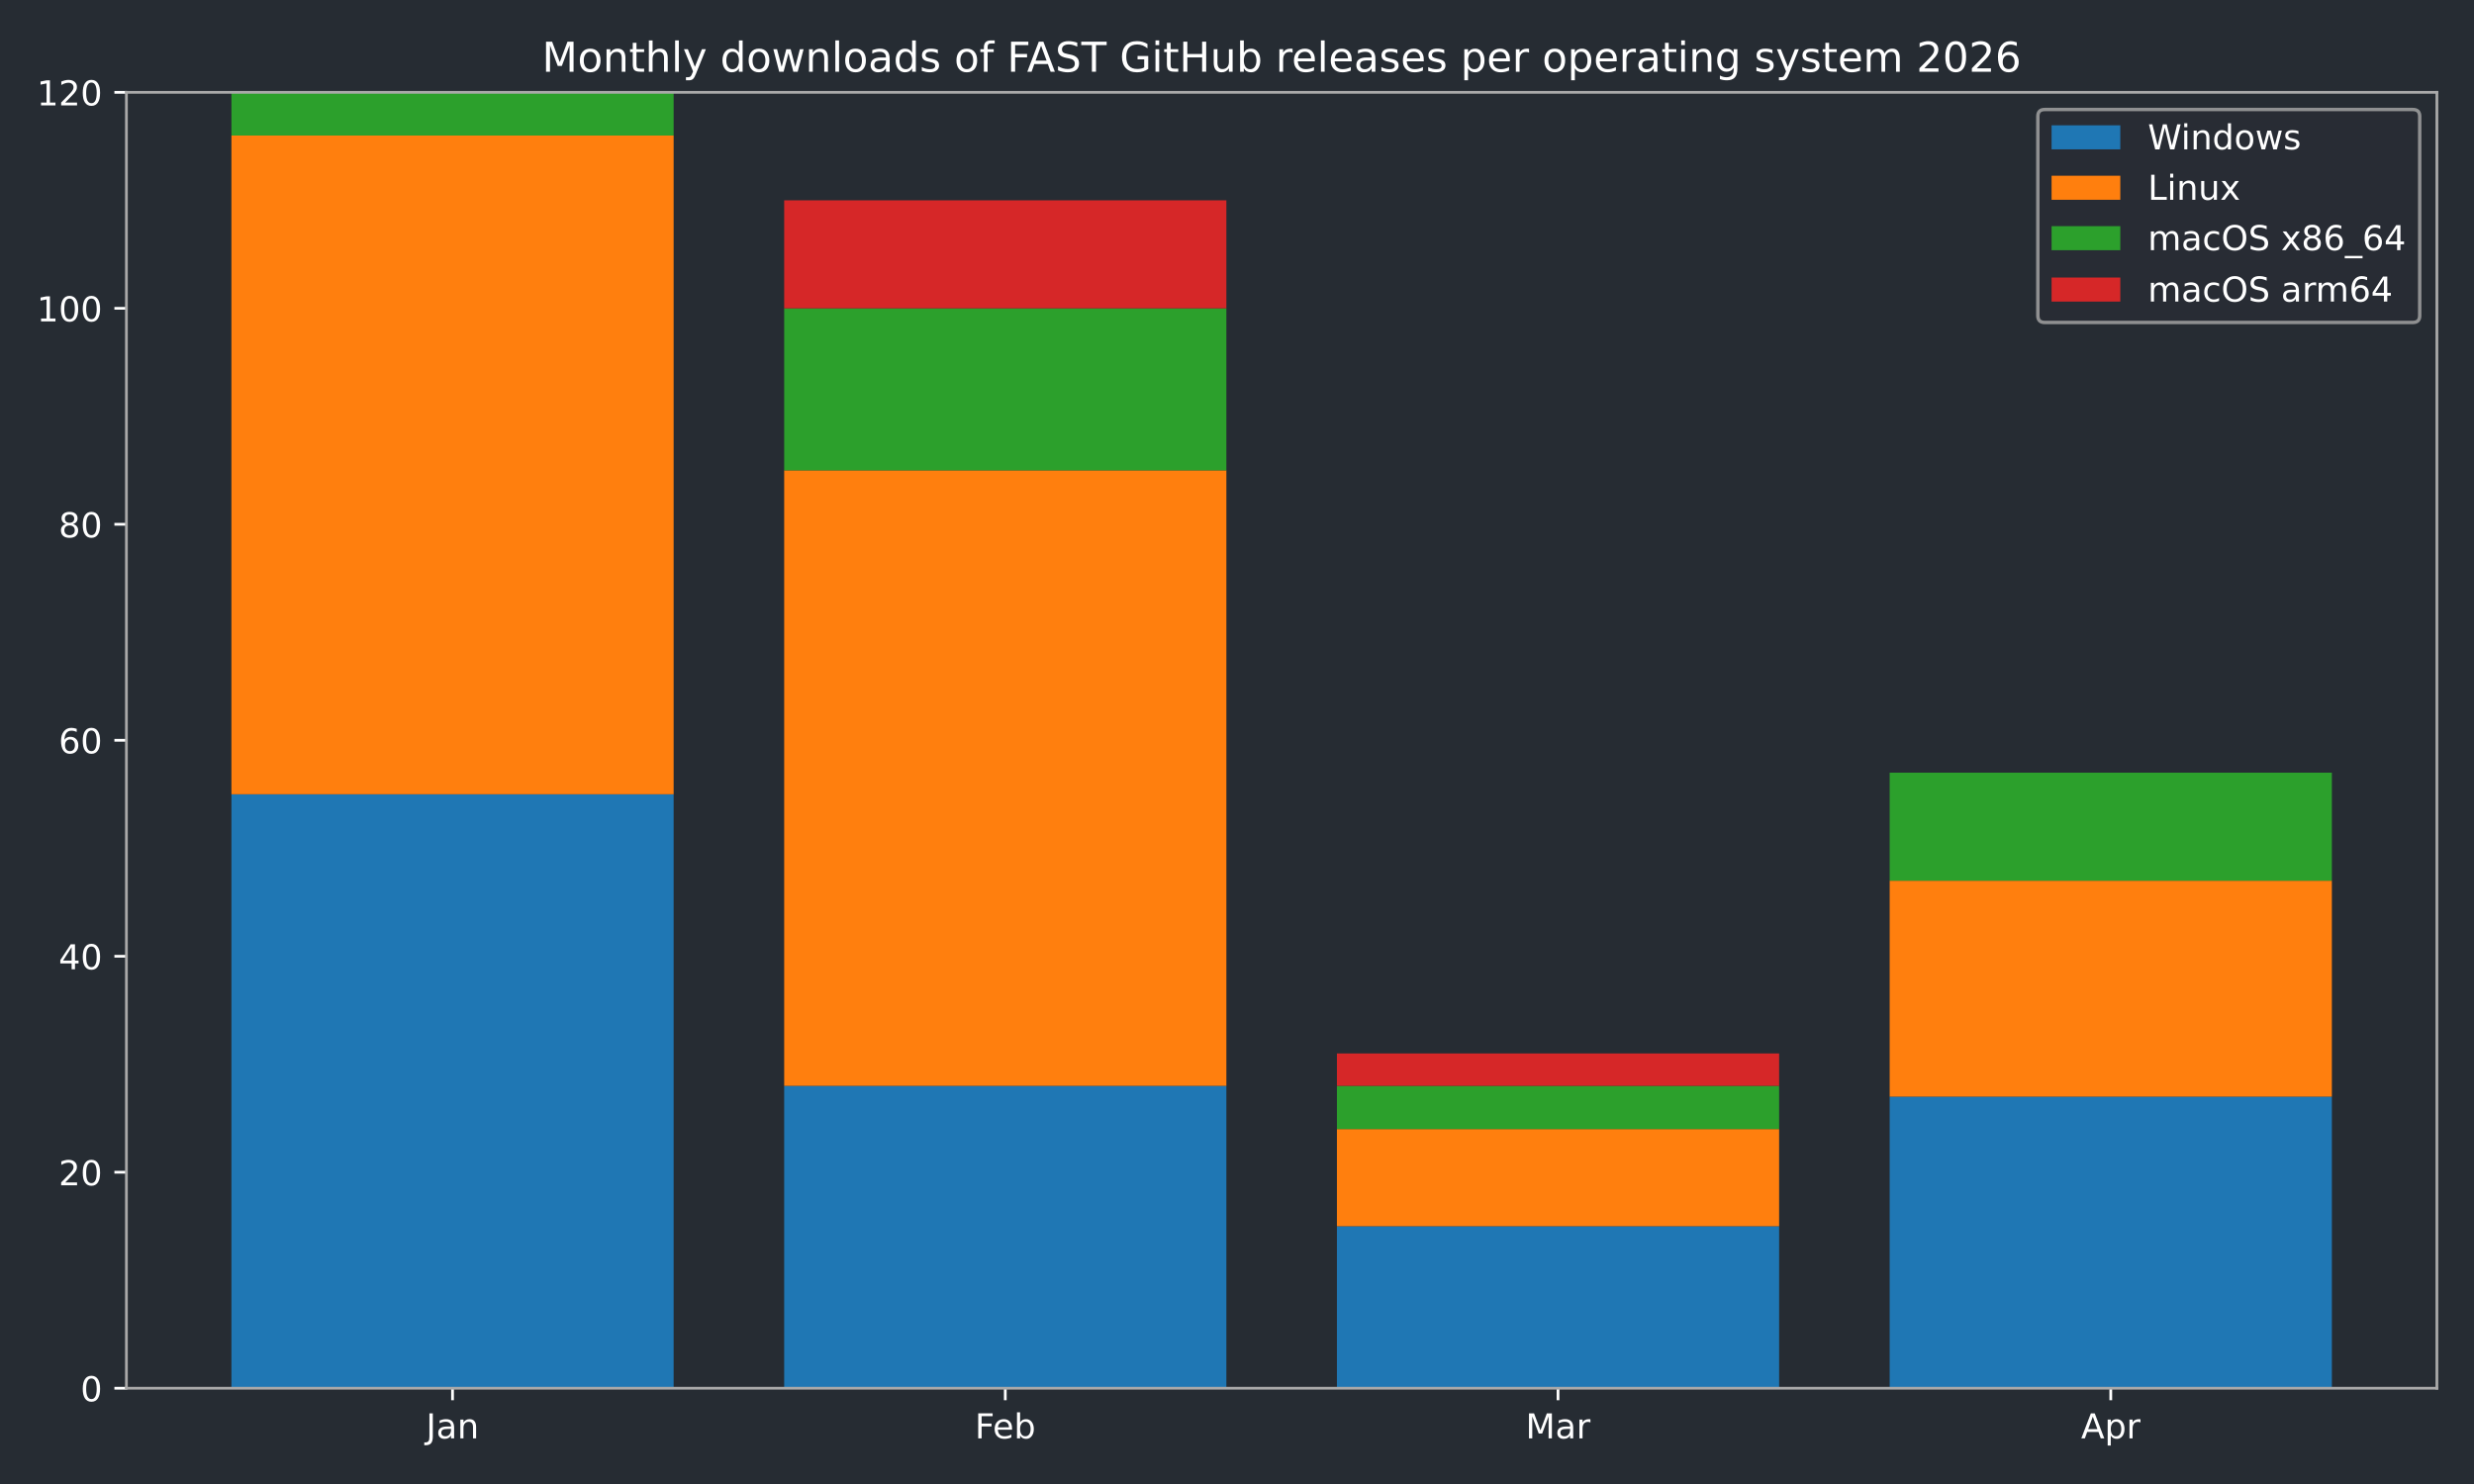
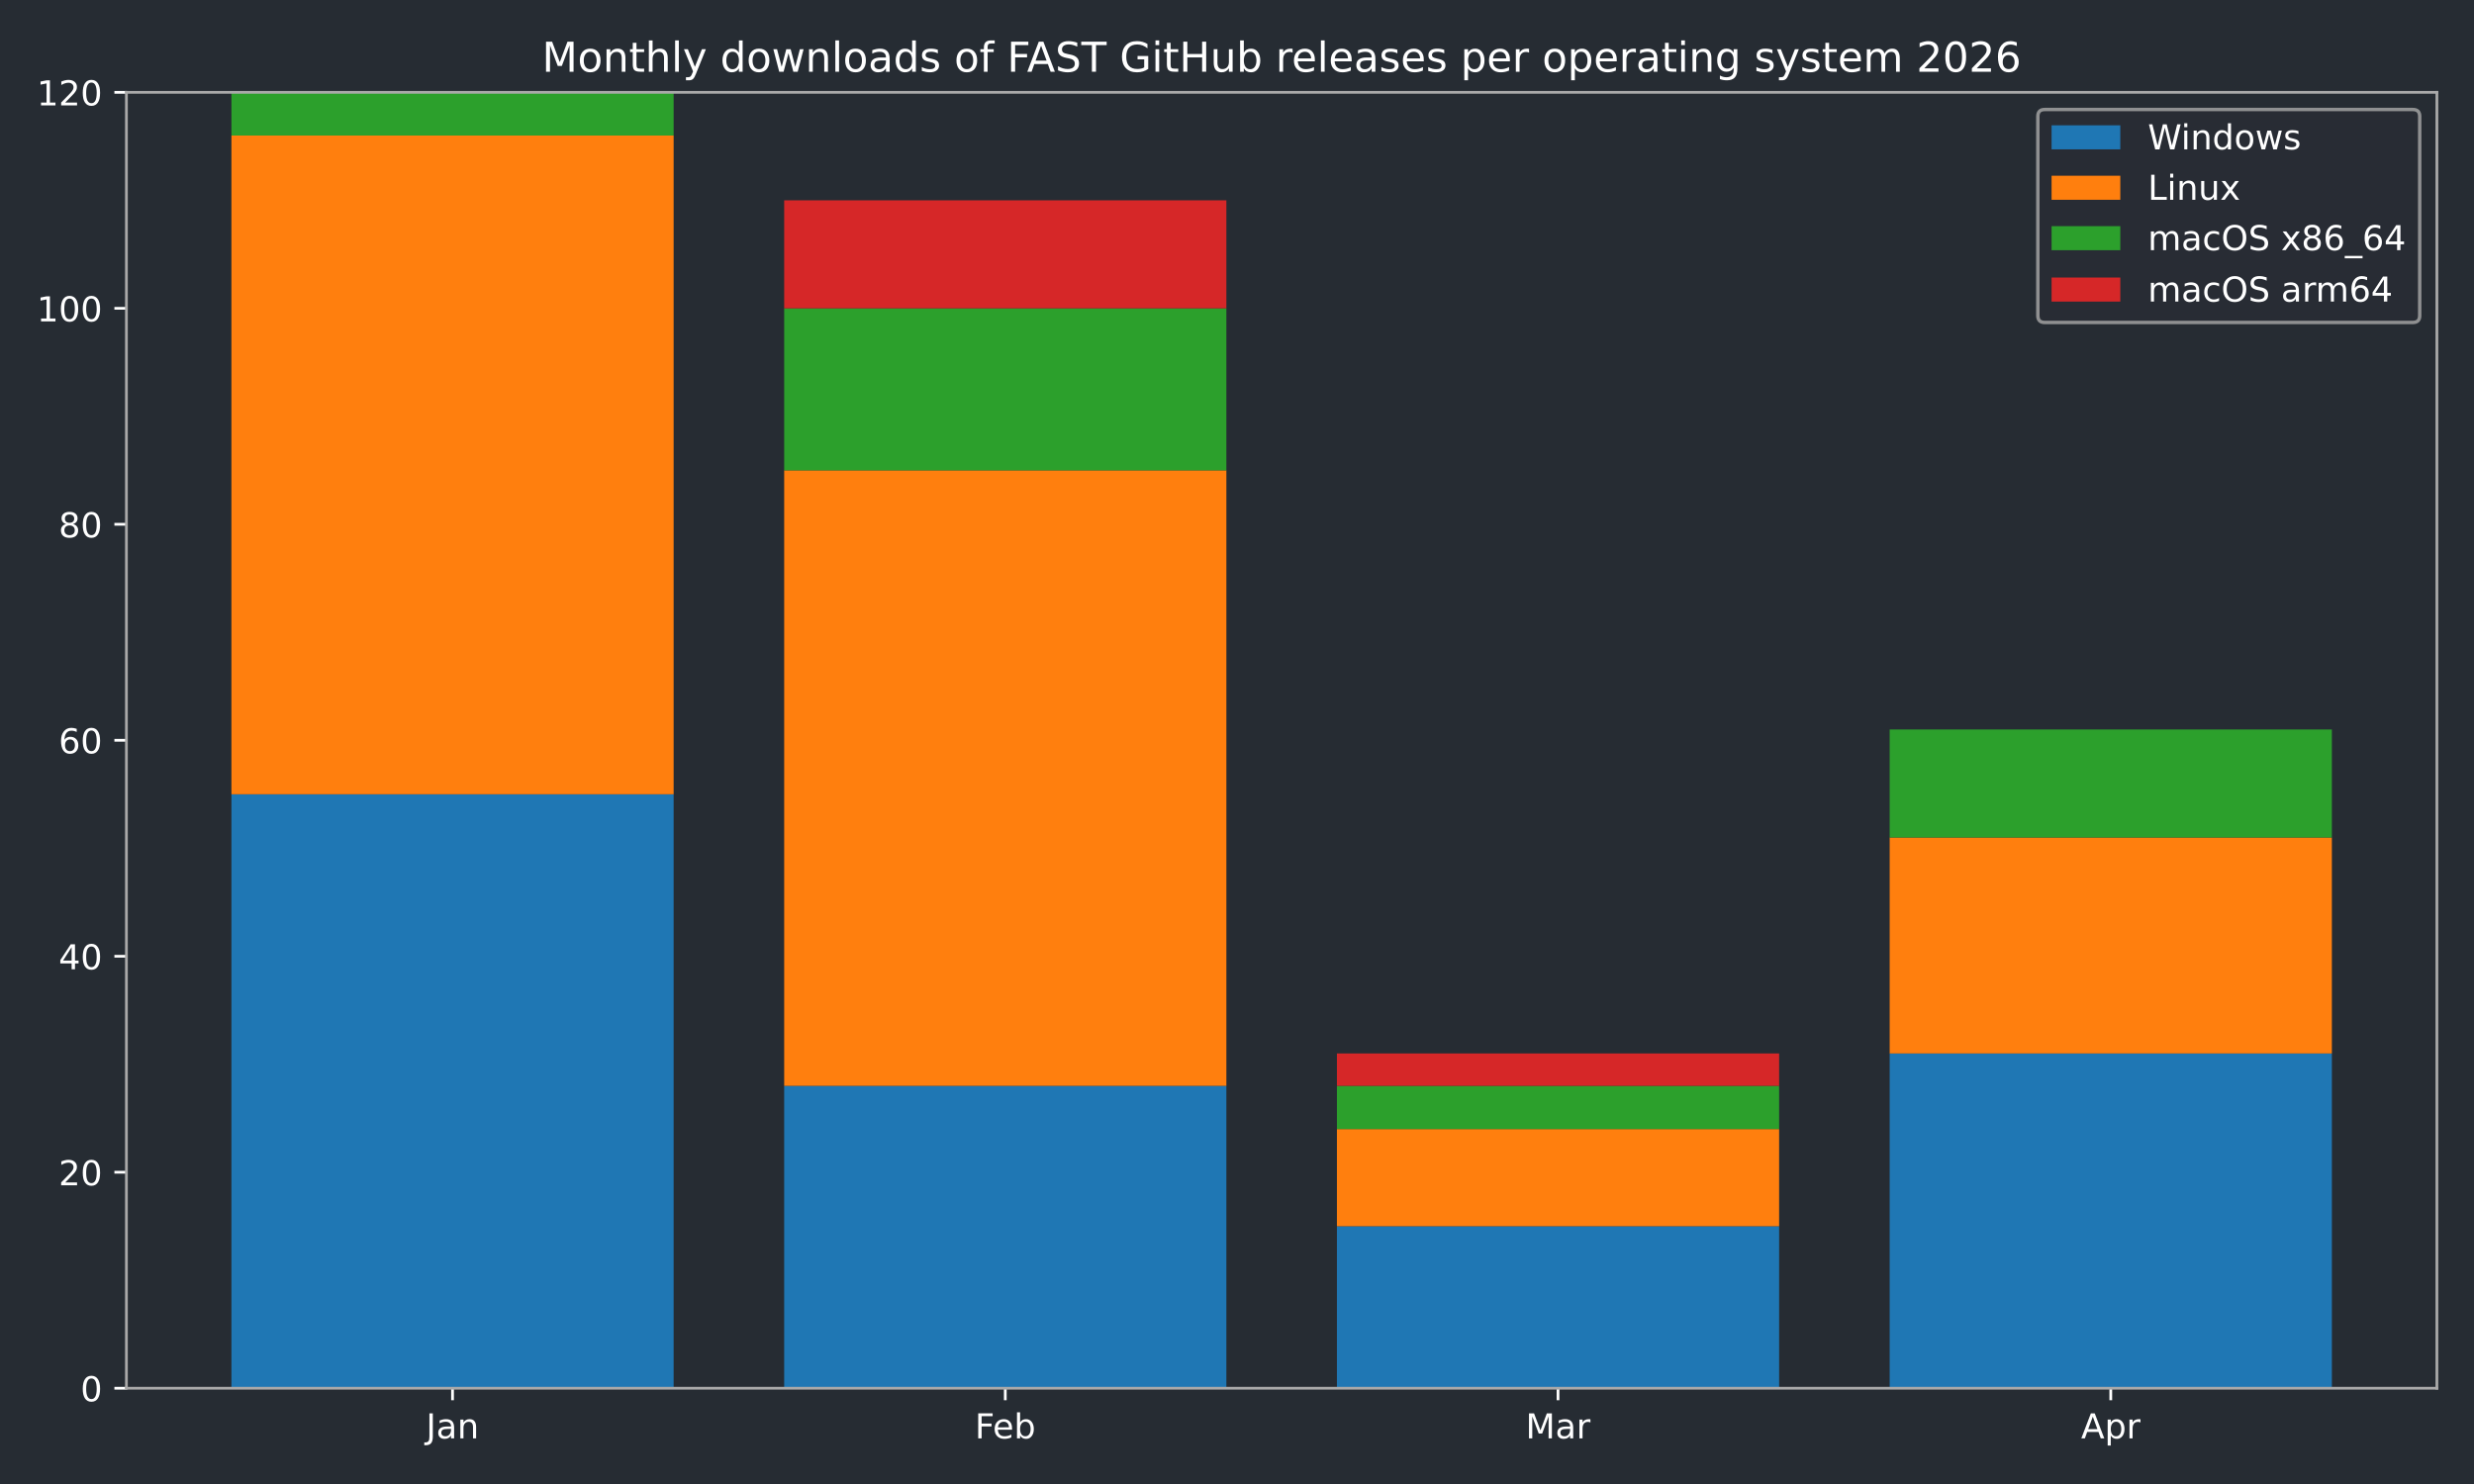
<svg xmlns="http://www.w3.org/2000/svg" xmlns:xlink="http://www.w3.org/1999/xlink" width="720pt" height="432pt" viewBox="0 0 720 432" version="1.1">
  <defs>
    <style type="text/css">*{stroke-linejoin: round; stroke-linecap: butt}</style>
  </defs>
  <g id="figure_1">
    <g id="patch_1">
      <path d="M 0 432  L 720 432  L 720 0  L 0 0  z " style="fill: #262c33" />
    </g>
    <g id="axes_1">
      <g id="patch_2">
        <path d="M 36.79 404.12  L 709.2 404.12  L 709.2 26.88  L 36.79 26.88  z " style="fill: #262c33" />
      </g>
      <g id="patch_3">
-         <path d="M 67.354 404.12  L 196.045 404.12  L 196.045 231.218  L 67.354 231.218  z " clip-path="url(#p29e721e7cc)" style="fill: #1f77b4" />
+         <path d="M 67.354 404.12  L 196.045 404.12  L 196.045 231.218  L 67.354 231.218  z " clip-path="url(#p2578545ae9)" style="fill: #1f77b4" />
      </g>
      <g id="patch_4">
-         <path d="M 228.218 404.12  L 356.909 404.12  L 356.909 316.097  L 228.218 316.097  z " clip-path="url(#p29e721e7cc)" style="fill: #1f77b4" />
+         <path d="M 228.218 404.12  L 356.909 404.12  L 356.909 316.097  L 228.218 316.097  z " clip-path="url(#p2578545ae9)" style="fill: #1f77b4" />
      </g>
      <g id="patch_5">
-         <path d="M 389.081 404.12  L 517.772 404.12  L 517.772 356.965  L 389.081 356.965  z " clip-path="url(#p29e721e7cc)" style="fill: #1f77b4" />
+         <path d="M 389.081 404.12  L 517.772 404.12  L 517.772 356.965  L 389.081 356.965  z " clip-path="url(#p2578545ae9)" style="fill: #1f77b4" />
      </g>
      <g id="patch_6">
-         <path d="M 549.945 404.12  L 678.636 404.12  L 678.636 319.241  L 549.945 319.241  z " clip-path="url(#p29e721e7cc)" style="fill: #1f77b4" />
+         <path d="M 549.945 404.12  L 678.636 404.12  L 678.636 306.666  L 549.945 306.666  z " clip-path="url(#p2578545ae9)" style="fill: #1f77b4" />
      </g>
      <g id="patch_7">
-         <path d="M 67.354 231.218  L 196.045 231.218  L 196.045 39.455  L 67.354 39.455  z " clip-path="url(#p29e721e7cc)" style="fill: #ff7f0e" />
+         <path d="M 67.354 231.218  L 196.045 231.218  L 196.045 39.455  L 67.354 39.455  z " clip-path="url(#p2578545ae9)" style="fill: #ff7f0e" />
      </g>
      <g id="patch_8">
-         <path d="M 228.218 316.097  L 356.909 316.097  L 356.909 136.908  L 228.218 136.908  z " clip-path="url(#p29e721e7cc)" style="fill: #ff7f0e" />
+         <path d="M 228.218 316.097  L 356.909 316.097  L 356.909 136.908  L 228.218 136.908  z " clip-path="url(#p2578545ae9)" style="fill: #ff7f0e" />
      </g>
      <g id="patch_9">
-         <path d="M 389.081 356.965  L 517.772 356.965  L 517.772 328.672  L 389.081 328.672  z " clip-path="url(#p29e721e7cc)" style="fill: #ff7f0e" />
+         <path d="M 389.081 356.965  L 517.772 356.965  L 517.772 328.672  L 389.081 328.672  z " clip-path="url(#p2578545ae9)" style="fill: #ff7f0e" />
      </g>
      <g id="patch_10">
-         <path d="M 549.945 319.241  L 678.636 319.241  L 678.636 256.368  L 549.945 256.368  z " clip-path="url(#p29e721e7cc)" style="fill: #ff7f0e" />
+         <path d="M 549.945 306.666  L 678.636 306.666  L 678.636 243.793  L 549.945 243.793  z " clip-path="url(#p2578545ae9)" style="fill: #ff7f0e" />
      </g>
      <g id="patch_11">
-         <path d="M 67.354 39.455  L 196.045 39.455  L 196.045 26.88  L 67.354 26.88  z " clip-path="url(#p29e721e7cc)" style="fill: #2ca02c" />
+         <path d="M 67.354 39.455  L 196.045 39.455  L 196.045 26.88  L 67.354 26.88  z " clip-path="url(#p2578545ae9)" style="fill: #2ca02c" />
      </g>
      <g id="patch_12">
-         <path d="M 228.218 136.908  L 356.909 136.908  L 356.909 89.753  L 228.218 89.753  z " clip-path="url(#p29e721e7cc)" style="fill: #2ca02c" />
+         <path d="M 228.218 136.908  L 356.909 136.908  L 356.909 89.753  L 228.218 89.753  z " clip-path="url(#p2578545ae9)" style="fill: #2ca02c" />
      </g>
      <g id="patch_13">
-         <path d="M 389.081 328.672  L 517.772 328.672  L 517.772 316.097  L 389.081 316.097  z " clip-path="url(#p29e721e7cc)" style="fill: #2ca02c" />
+         <path d="M 389.081 328.672  L 517.772 328.672  L 517.772 316.097  L 389.081 316.097  z " clip-path="url(#p2578545ae9)" style="fill: #2ca02c" />
      </g>
      <g id="patch_14">
-         <path d="M 549.945 256.368  L 678.636 256.368  L 678.636 224.931  L 549.945 224.931  z " clip-path="url(#p29e721e7cc)" style="fill: #2ca02c" />
+         <path d="M 549.945 243.793  L 678.636 243.793  L 678.636 212.356  L 549.945 212.356  z " clip-path="url(#p2578545ae9)" style="fill: #2ca02c" />
      </g>
      <g id="patch_15">
-         <path d="M 67.354 26.88  L 196.045 26.88  L 196.045 26.88  L 67.354 26.88  z " clip-path="url(#p29e721e7cc)" style="fill: #d62728" />
+         <path d="M 67.354 26.88  L 196.045 26.88  L 196.045 26.88  L 67.354 26.88  z " clip-path="url(#p2578545ae9)" style="fill: #d62728" />
      </g>
      <g id="patch_16">
-         <path d="M 228.218 89.753  L 356.909 89.753  L 356.909 58.317  L 228.218 58.317  z " clip-path="url(#p29e721e7cc)" style="fill: #d62728" />
+         <path d="M 228.218 89.753  L 356.909 89.753  L 356.909 58.317  L 228.218 58.317  z " clip-path="url(#p2578545ae9)" style="fill: #d62728" />
      </g>
      <g id="patch_17">
-         <path d="M 389.081 316.097  L 517.772 316.097  L 517.772 306.666  L 389.081 306.666  z " clip-path="url(#p29e721e7cc)" style="fill: #d62728" />
+         <path d="M 389.081 316.097  L 517.772 316.097  L 517.772 306.666  L 389.081 306.666  z " clip-path="url(#p2578545ae9)" style="fill: #d62728" />
      </g>
      <g id="patch_18">
-         <path d="M 549.945 224.931  L 678.636 224.931  L 678.636 224.931  L 549.945 224.931  z " clip-path="url(#p29e721e7cc)" style="fill: #d62728" />
+         <path d="M 549.945 212.356  L 678.636 212.356  L 678.636 212.356  L 549.945 212.356  z " clip-path="url(#p2578545ae9)" style="fill: #d62728" />
      </g>
      <g id="matplotlib.axis_1">
        <g id="xtick_1">
          <g id="line2d_1">
            <defs>
-               <path id="md66a75bf46" d="M 0 0  L 0 3.5  " style="stroke: #ffffff; stroke-width: 0.8" />
+               <path id="mdc79e2b5a9" d="M 0 0  L 0 3.5  " style="stroke: #ffffff; stroke-width: 0.8" />
            </defs>
            <g>
-               <use xlink:href="#md66a75bf46" x="131.7" y="404.12" style="fill: #ffffff; stroke: #ffffff; stroke-width: 0.8" />
+               <use xlink:href="#mdc79e2b5a9" x="131.7" y="404.12" style="fill: #ffffff; stroke: #ffffff; stroke-width: 0.8" />
            </g>
          </g>
          <g id="text_1">
            <g style="fill: #ffffff" transform="translate(123.9917 418.7184) scale(0.1 -0.1)">
              <defs>
                <path id="DejaVuSans-4a" d="M 628 4666  L 1259 4666  L 1259 325  Q 1259 -519 939 -900  Q 619 -1281 -91 -1281  L -331 -1281  L -331 -750  L -134 -750  Q 284 -750 456 -515  Q 628 -281 628 325  L 628 4666  z " transform="scale(0.015625)" />
                <path id="DejaVuSans-61" d="M 2194 1759  Q 1497 1759 1228 1600  Q 959 1441 959 1056  Q 959 750 1161 570  Q 1363 391 1709 391  Q 2188 391 2477 730  Q 2766 1069 2766 1631  L 2766 1759  L 2194 1759  z M 3341 1997  L 3341 0  L 2766 0  L 2766 531  Q 2569 213 2275 61  Q 1981 -91 1556 -91  Q 1019 -91 701 211  Q 384 513 384 1019  Q 384 1609 779 1909  Q 1175 2209 1959 2209  L 2766 2209  L 2766 2266  Q 2766 2663 2505 2880  Q 2244 3097 1772 3097  Q 1472 3097 1187 3025  Q 903 2953 641 2809  L 641 3341  Q 956 3463 1253 3523  Q 1550 3584 1831 3584  Q 2591 3584 2966 3190  Q 3341 2797 3341 1997  z " transform="scale(0.015625)" />
                <path id="DejaVuSans-6e" d="M 3513 2113  L 3513 0  L 2938 0  L 2938 2094  Q 2938 2591 2744 2837  Q 2550 3084 2163 3084  Q 1697 3084 1428 2787  Q 1159 2491 1159 1978  L 1159 0  L 581 0  L 581 3500  L 1159 3500  L 1159 2956  Q 1366 3272 1645 3428  Q 1925 3584 2291 3584  Q 2894 3584 3203 3211  Q 3513 2838 3513 2113  z " transform="scale(0.015625)" />
              </defs>
              <use xlink:href="#DejaVuSans-4a" />
              <use xlink:href="#DejaVuSans-61" transform="translate(29.49219 0)" />
              <use xlink:href="#DejaVuSans-6e" transform="translate(90.77148 0)" />
            </g>
          </g>
        </g>
        <g id="xtick_2">
          <g id="line2d_2">
            <g>
-               <use xlink:href="#md66a75bf46" x="292.563" y="404.12" style="fill: #ffffff; stroke: #ffffff; stroke-width: 0.8" />
+               <use xlink:href="#mdc79e2b5a9" x="292.563" y="404.12" style="fill: #ffffff; stroke: #ffffff; stroke-width: 0.8" />
            </g>
          </g>
          <g id="text_2">
            <g style="fill: #ffffff" transform="translate(283.7116 418.7184) scale(0.1 -0.1)">
              <defs>
                <path id="DejaVuSans-46" d="M 628 4666  L 3309 4666  L 3309 4134  L 1259 4134  L 1259 2759  L 3109 2759  L 3109 2228  L 1259 2228  L 1259 0  L 628 0  L 628 4666  z " transform="scale(0.015625)" />
                <path id="DejaVuSans-65" d="M 3597 1894  L 3597 1613  L 953 1613  Q 991 1019 1311 708  Q 1631 397 2203 397  Q 2534 397 2845 478  Q 3156 559 3463 722  L 3463 178  Q 3153 47 2828 -22  Q 2503 -91 2169 -91  Q 1331 -91 842 396  Q 353 884 353 1716  Q 353 2575 817 3079  Q 1281 3584 2069 3584  Q 2775 3584 3186 3129  Q 3597 2675 3597 1894  z M 3022 2063  Q 3016 2534 2758 2815  Q 2500 3097 2075 3097  Q 1594 3097 1305 2825  Q 1016 2553 972 2059  L 3022 2063  z " transform="scale(0.015625)" />
                <path id="DejaVuSans-62" d="M 3116 1747  Q 3116 2381 2855 2742  Q 2594 3103 2138 3103  Q 1681 3103 1420 2742  Q 1159 2381 1159 1747  Q 1159 1113 1420 752  Q 1681 391 2138 391  Q 2594 391 2855 752  Q 3116 1113 3116 1747  z M 1159 2969  Q 1341 3281 1617 3432  Q 1894 3584 2278 3584  Q 2916 3584 3314 3078  Q 3713 2572 3713 1747  Q 3713 922 3314 415  Q 2916 -91 2278 -91  Q 1894 -91 1617 61  Q 1341 213 1159 525  L 1159 0  L 581 0  L 581 4863  L 1159 4863  L 1159 2969  z " transform="scale(0.015625)" />
              </defs>
              <use xlink:href="#DejaVuSans-46" />
              <use xlink:href="#DejaVuSans-65" transform="translate(52.01953 0)" />
              <use xlink:href="#DejaVuSans-62" transform="translate(113.543 0)" />
            </g>
          </g>
        </g>
        <g id="xtick_3">
          <g id="line2d_3">
            <g>
-               <use xlink:href="#md66a75bf46" x="453.427" y="404.12" style="fill: #ffffff; stroke: #ffffff; stroke-width: 0.8" />
+               <use xlink:href="#mdc79e2b5a9" x="453.427" y="404.12" style="fill: #ffffff; stroke: #ffffff; stroke-width: 0.8" />
            </g>
          </g>
          <g id="text_3">
            <g style="fill: #ffffff" transform="translate(443.9932 418.7184) scale(0.1 -0.1)">
              <defs>
                <path id="DejaVuSans-4d" d="M 628 4666  L 1569 4666  L 2759 1491  L 3956 4666  L 4897 4666  L 4897 0  L 4281 0  L 4281 4097  L 3078 897  L 2444 897  L 1241 4097  L 1241 0  L 628 0  L 628 4666  z " transform="scale(0.015625)" />
                <path id="DejaVuSans-72" d="M 2631 2963  Q 2534 3019 2420 3045  Q 2306 3072 2169 3072  Q 1681 3072 1420 2755  Q 1159 2438 1159 1844  L 1159 0  L 581 0  L 581 3500  L 1159 3500  L 1159 2956  Q 1341 3275 1631 3429  Q 1922 3584 2338 3584  Q 2397 3584 2469 3576  Q 2541 3569 2628 3553  L 2631 2963  z " transform="scale(0.015625)" />
              </defs>
              <use xlink:href="#DejaVuSans-4d" />
              <use xlink:href="#DejaVuSans-61" transform="translate(86.2793 0)" />
              <use xlink:href="#DejaVuSans-72" transform="translate(147.5586 0)" />
            </g>
          </g>
        </g>
        <g id="xtick_4">
          <g id="line2d_4">
            <g>
-               <use xlink:href="#md66a75bf46" x="614.29" y="404.12" style="fill: #ffffff; stroke: #ffffff; stroke-width: 0.8" />
+               <use xlink:href="#mdc79e2b5a9" x="614.29" y="404.12" style="fill: #ffffff; stroke: #ffffff; stroke-width: 0.8" />
            </g>
          </g>
          <g id="text_4">
            <g style="fill: #ffffff" transform="translate(605.6405 418.7184) scale(0.1 -0.1)">
              <defs>
                <path id="DejaVuSans-41" d="M 2188 4044  L 1331 1722  L 3047 1722  L 2188 4044  z M 1831 4666  L 2547 4666  L 4325 0  L 3669 0  L 3244 1197  L 1141 1197  L 716 0  L 50 0  L 1831 4666  z " transform="scale(0.015625)" />
                <path id="DejaVuSans-70" d="M 1159 525  L 1159 -1331  L 581 -1331  L 581 3500  L 1159 3500  L 1159 2969  Q 1341 3281 1617 3432  Q 1894 3584 2278 3584  Q 2916 3584 3314 3078  Q 3713 2572 3713 1747  Q 3713 922 3314 415  Q 2916 -91 2278 -91  Q 1894 -91 1617 61  Q 1341 213 1159 525  z M 3116 1747  Q 3116 2381 2855 2742  Q 2594 3103 2138 3103  Q 1681 3103 1420 2742  Q 1159 2381 1159 1747  Q 1159 1113 1420 752  Q 1681 391 2138 391  Q 2594 391 2855 752  Q 3116 1113 3116 1747  z " transform="scale(0.015625)" />
              </defs>
              <use xlink:href="#DejaVuSans-41" />
              <use xlink:href="#DejaVuSans-70" transform="translate(68.4082 0)" />
              <use xlink:href="#DejaVuSans-72" transform="translate(131.8848 0)" />
            </g>
          </g>
        </g>
      </g>
      <g id="matplotlib.axis_2">
        <g id="ytick_1">
          <g id="line2d_5">
            <defs>
-               <path id="me8694c891e" d="M 0 0  L -3.5 0  " style="stroke: #ffffff; stroke-width: 0.8" />
+               <path id="mc242fd82ce" d="M 0 0  L -3.5 0  " style="stroke: #ffffff; stroke-width: 0.8" />
            </defs>
            <g>
-               <use xlink:href="#me8694c891e" x="36.79" y="404.12" style="fill: #ffffff; stroke: #ffffff; stroke-width: 0.8" />
+               <use xlink:href="#mc242fd82ce" x="36.79" y="404.12" style="fill: #ffffff; stroke: #ffffff; stroke-width: 0.8" />
            </g>
          </g>
          <g id="text_5">
            <g style="fill: #ffffff" transform="translate(23.4275 407.9192) scale(0.1 -0.1)">
              <defs>
                <path id="DejaVuSans-30" d="M 2034 4250  Q 1547 4250 1301 3770  Q 1056 3291 1056 2328  Q 1056 1369 1301 889  Q 1547 409 2034 409  Q 2525 409 2770 889  Q 3016 1369 3016 2328  Q 3016 3291 2770 3770  Q 2525 4250 2034 4250  z M 2034 4750  Q 2819 4750 3233 4129  Q 3647 3509 3647 2328  Q 3647 1150 3233 529  Q 2819 -91 2034 -91  Q 1250 -91 836 529  Q 422 1150 422 2328  Q 422 3509 836 4129  Q 1250 4750 2034 4750  z " transform="scale(0.015625)" />
              </defs>
              <use xlink:href="#DejaVuSans-30" />
            </g>
          </g>
        </g>
        <g id="ytick_2">
          <g id="line2d_6">
            <g>
-               <use xlink:href="#me8694c891e" x="36.79" y="341.247" style="fill: #ffffff; stroke: #ffffff; stroke-width: 0.8" />
+               <use xlink:href="#mc242fd82ce" x="36.79" y="341.247" style="fill: #ffffff; stroke: #ffffff; stroke-width: 0.8" />
            </g>
          </g>
          <g id="text_6">
            <g style="fill: #ffffff" transform="translate(17.065 345.0459) scale(0.1 -0.1)">
              <defs>
                <path id="DejaVuSans-32" d="M 1228 531  L 3431 531  L 3431 0  L 469 0  L 469 531  Q 828 903 1448 1529  Q 2069 2156 2228 2338  Q 2531 2678 2651 2914  Q 2772 3150 2772 3378  Q 2772 3750 2511 3984  Q 2250 4219 1831 4219  Q 1534 4219 1204 4116  Q 875 4013 500 3803  L 500 4441  Q 881 4594 1212 4672  Q 1544 4750 1819 4750  Q 2544 4750 2975 4387  Q 3406 4025 3406 3419  Q 3406 3131 3298 2873  Q 3191 2616 2906 2266  Q 2828 2175 2409 1742  Q 1991 1309 1228 531  z " transform="scale(0.015625)" />
              </defs>
              <use xlink:href="#DejaVuSans-32" />
              <use xlink:href="#DejaVuSans-30" transform="translate(63.62305 0)" />
            </g>
          </g>
        </g>
        <g id="ytick_3">
          <g id="line2d_7">
            <g>
-               <use xlink:href="#me8694c891e" x="36.79" y="278.373" style="fill: #ffffff; stroke: #ffffff; stroke-width: 0.8" />
+               <use xlink:href="#mc242fd82ce" x="36.79" y="278.373" style="fill: #ffffff; stroke: #ffffff; stroke-width: 0.8" />
            </g>
          </g>
          <g id="text_7">
            <g style="fill: #ffffff" transform="translate(17.065 282.1726) scale(0.1 -0.1)">
              <defs>
                <path id="DejaVuSans-34" d="M 2419 4116  L 825 1625  L 2419 1625  L 2419 4116  z M 2253 4666  L 3047 4666  L 3047 1625  L 3713 1625  L 3713 1100  L 3047 1100  L 3047 0  L 2419 0  L 2419 1100  L 313 1100  L 313 1709  L 2253 4666  z " transform="scale(0.015625)" />
              </defs>
              <use xlink:href="#DejaVuSans-34" />
              <use xlink:href="#DejaVuSans-30" transform="translate(63.62305 0)" />
            </g>
          </g>
        </g>
        <g id="ytick_4">
          <g id="line2d_8">
            <g>
-               <use xlink:href="#me8694c891e" x="36.79" y="215.5" style="fill: #ffffff; stroke: #ffffff; stroke-width: 0.8" />
+               <use xlink:href="#mc242fd82ce" x="36.79" y="215.5" style="fill: #ffffff; stroke: #ffffff; stroke-width: 0.8" />
            </g>
          </g>
          <g id="text_8">
            <g style="fill: #ffffff" transform="translate(17.065 219.2992) scale(0.1 -0.1)">
              <defs>
                <path id="DejaVuSans-36" d="M 2113 2584  Q 1688 2584 1439 2293  Q 1191 2003 1191 1497  Q 1191 994 1439 701  Q 1688 409 2113 409  Q 2538 409 2786 701  Q 3034 994 3034 1497  Q 3034 2003 2786 2293  Q 2538 2584 2113 2584  z M 3366 4563  L 3366 3988  Q 3128 4100 2886 4159  Q 2644 4219 2406 4219  Q 1781 4219 1451 3797  Q 1122 3375 1075 2522  Q 1259 2794 1537 2939  Q 1816 3084 2150 3084  Q 2853 3084 3261 2657  Q 3669 2231 3669 1497  Q 3669 778 3244 343  Q 2819 -91 2113 -91  Q 1303 -91 875 529  Q 447 1150 447 2328  Q 447 3434 972 4092  Q 1497 4750 2381 4750  Q 2619 4750 2861 4703  Q 3103 4656 3366 4563  z " transform="scale(0.015625)" />
              </defs>
              <use xlink:href="#DejaVuSans-36" />
              <use xlink:href="#DejaVuSans-30" transform="translate(63.62305 0)" />
            </g>
          </g>
        </g>
        <g id="ytick_5">
          <g id="line2d_9">
            <g>
-               <use xlink:href="#me8694c891e" x="36.79" y="152.627" style="fill: #ffffff; stroke: #ffffff; stroke-width: 0.8" />
+               <use xlink:href="#mc242fd82ce" x="36.79" y="152.627" style="fill: #ffffff; stroke: #ffffff; stroke-width: 0.8" />
            </g>
          </g>
          <g id="text_9">
            <g style="fill: #ffffff" transform="translate(17.065 156.4259) scale(0.1 -0.1)">
              <defs>
                <path id="DejaVuSans-38" d="M 2034 2216  Q 1584 2216 1326 1975  Q 1069 1734 1069 1313  Q 1069 891 1326 650  Q 1584 409 2034 409  Q 2484 409 2743 651  Q 3003 894 3003 1313  Q 3003 1734 2745 1975  Q 2488 2216 2034 2216  z M 1403 2484  Q 997 2584 770 2862  Q 544 3141 544 3541  Q 544 4100 942 4425  Q 1341 4750 2034 4750  Q 2731 4750 3128 4425  Q 3525 4100 3525 3541  Q 3525 3141 3298 2862  Q 3072 2584 2669 2484  Q 3125 2378 3379 2068  Q 3634 1759 3634 1313  Q 3634 634 3220 271  Q 2806 -91 2034 -91  Q 1263 -91 848 271  Q 434 634 434 1313  Q 434 1759 690 2068  Q 947 2378 1403 2484  z M 1172 3481  Q 1172 3119 1398 2916  Q 1625 2713 2034 2713  Q 2441 2713 2670 2916  Q 2900 3119 2900 3481  Q 2900 3844 2670 4047  Q 2441 4250 2034 4250  Q 1625 4250 1398 4047  Q 1172 3844 1172 3481  z " transform="scale(0.015625)" />
              </defs>
              <use xlink:href="#DejaVuSans-38" />
              <use xlink:href="#DejaVuSans-30" transform="translate(63.62305 0)" />
            </g>
          </g>
        </g>
        <g id="ytick_6">
          <g id="line2d_10">
            <g>
-               <use xlink:href="#me8694c891e" x="36.79" y="89.753" style="fill: #ffffff; stroke: #ffffff; stroke-width: 0.8" />
+               <use xlink:href="#mc242fd82ce" x="36.79" y="89.753" style="fill: #ffffff; stroke: #ffffff; stroke-width: 0.8" />
            </g>
          </g>
          <g id="text_10">
            <g style="fill: #ffffff" transform="translate(10.7025 93.55255) scale(0.1 -0.1)">
              <defs>
                <path id="DejaVuSans-31" d="M 794 531  L 1825 531  L 1825 4091  L 703 3866  L 703 4441  L 1819 4666  L 2450 4666  L 2450 531  L 3481 531  L 3481 0  L 794 0  L 794 531  z " transform="scale(0.015625)" />
              </defs>
              <use xlink:href="#DejaVuSans-31" />
              <use xlink:href="#DejaVuSans-30" transform="translate(63.62305 0)" />
              <use xlink:href="#DejaVuSans-30" transform="translate(127.2461 0)" />
            </g>
          </g>
        </g>
        <g id="ytick_7">
          <g id="line2d_11">
            <g>
-               <use xlink:href="#me8694c891e" x="36.79" y="26.88" style="fill: #ffffff; stroke: #ffffff; stroke-width: 0.8" />
+               <use xlink:href="#mc242fd82ce" x="36.79" y="26.88" style="fill: #ffffff; stroke: #ffffff; stroke-width: 0.8" />
            </g>
          </g>
          <g id="text_11">
            <g style="fill: #ffffff" transform="translate(10.7025 30.67922) scale(0.1 -0.1)">
              <use xlink:href="#DejaVuSans-31" />
              <use xlink:href="#DejaVuSans-32" transform="translate(63.62305 0)" />
              <use xlink:href="#DejaVuSans-30" transform="translate(127.2461 0)" />
            </g>
          </g>
        </g>
      </g>
      <g id="patch_19">
        <path d="M 36.79 404.12  L 36.79 26.88  " style="fill: none; stroke: #a9a9a9; stroke-width: 0.8; stroke-linejoin: miter; stroke-linecap: square" />
      </g>
      <g id="patch_20">
        <path d="M 709.2 404.12  L 709.2 26.88  " style="fill: none; stroke: #a9a9a9; stroke-width: 0.8; stroke-linejoin: miter; stroke-linecap: square" />
      </g>
      <g id="patch_21">
        <path d="M 36.79 404.12  L 709.2 404.12  " style="fill: none; stroke: #a9a9a9; stroke-width: 0.8; stroke-linejoin: miter; stroke-linecap: square" />
      </g>
      <g id="patch_22">
        <path d="M 36.79 26.88  L 709.2 26.88  " style="fill: none; stroke: #a9a9a9; stroke-width: 0.8; stroke-linejoin: miter; stroke-linecap: square" />
      </g>
      <g id="text_12">
        <g style="fill: #ffffff" transform="translate(157.7366 20.88) scale(0.12 -0.12)">
          <defs>
            <path id="DejaVuSans-6f" d="M 1959 3097  Q 1497 3097 1228 2736  Q 959 2375 959 1747  Q 959 1119 1226 758  Q 1494 397 1959 397  Q 2419 397 2687 759  Q 2956 1122 2956 1747  Q 2956 2369 2687 2733  Q 2419 3097 1959 3097  z M 1959 3584  Q 2709 3584 3137 3096  Q 3566 2609 3566 1747  Q 3566 888 3137 398  Q 2709 -91 1959 -91  Q 1206 -91 779 398  Q 353 888 353 1747  Q 353 2609 779 3096  Q 1206 3584 1959 3584  z " transform="scale(0.015625)" />
            <path id="DejaVuSans-74" d="M 1172 4494  L 1172 3500  L 2356 3500  L 2356 3053  L 1172 3053  L 1172 1153  Q 1172 725 1289 603  Q 1406 481 1766 481  L 2356 481  L 2356 0  L 1766 0  Q 1100 0 847 248  Q 594 497 594 1153  L 594 3053  L 172 3053  L 172 3500  L 594 3500  L 594 4494  L 1172 4494  z " transform="scale(0.015625)" />
            <path id="DejaVuSans-68" d="M 3513 2113  L 3513 0  L 2938 0  L 2938 2094  Q 2938 2591 2744 2837  Q 2550 3084 2163 3084  Q 1697 3084 1428 2787  Q 1159 2491 1159 1978  L 1159 0  L 581 0  L 581 4863  L 1159 4863  L 1159 2956  Q 1366 3272 1645 3428  Q 1925 3584 2291 3584  Q 2894 3584 3203 3211  Q 3513 2838 3513 2113  z " transform="scale(0.015625)" />
            <path id="DejaVuSans-6c" d="M 603 4863  L 1178 4863  L 1178 0  L 603 0  L 603 4863  z " transform="scale(0.015625)" />
            <path id="DejaVuSans-79" d="M 2059 -325  Q 1816 -950 1584 -1140  Q 1353 -1331 966 -1331  L 506 -1331  L 506 -850  L 844 -850  Q 1081 -850 1212 -737  Q 1344 -625 1503 -206  L 1606 56  L 191 3500  L 800 3500  L 1894 763  L 2988 3500  L 3597 3500  L 2059 -325  z " transform="scale(0.015625)" />
            <path id="DejaVuSans-20" transform="scale(0.015625)" />
            <path id="DejaVuSans-64" d="M 2906 2969  L 2906 4863  L 3481 4863  L 3481 0  L 2906 0  L 2906 525  Q 2725 213 2448 61  Q 2172 -91 1784 -91  Q 1150 -91 751 415  Q 353 922 353 1747  Q 353 2572 751 3078  Q 1150 3584 1784 3584  Q 2172 3584 2448 3432  Q 2725 3281 2906 2969  z M 947 1747  Q 947 1113 1208 752  Q 1469 391 1925 391  Q 2381 391 2643 752  Q 2906 1113 2906 1747  Q 2906 2381 2643 2742  Q 2381 3103 1925 3103  Q 1469 3103 1208 2742  Q 947 2381 947 1747  z " transform="scale(0.015625)" />
            <path id="DejaVuSans-77" d="M 269 3500  L 844 3500  L 1563 769  L 2278 3500  L 2956 3500  L 3675 769  L 4391 3500  L 4966 3500  L 4050 0  L 3372 0  L 2619 2869  L 1863 0  L 1184 0  L 269 3500  z " transform="scale(0.015625)" />
            <path id="DejaVuSans-73" d="M 2834 3397  L 2834 2853  Q 2591 2978 2328 3040  Q 2066 3103 1784 3103  Q 1356 3103 1142 2972  Q 928 2841 928 2578  Q 928 2378 1081 2264  Q 1234 2150 1697 2047  L 1894 2003  Q 2506 1872 2764 1633  Q 3022 1394 3022 966  Q 3022 478 2636 193  Q 2250 -91 1575 -91  Q 1294 -91 989 -36  Q 684 19 347 128  L 347 722  Q 666 556 975 473  Q 1284 391 1588 391  Q 1994 391 2212 530  Q 2431 669 2431 922  Q 2431 1156 2273 1281  Q 2116 1406 1581 1522  L 1381 1569  Q 847 1681 609 1914  Q 372 2147 372 2553  Q 372 3047 722 3315  Q 1072 3584 1716 3584  Q 2034 3584 2315 3537  Q 2597 3491 2834 3397  z " transform="scale(0.015625)" />
            <path id="DejaVuSans-66" d="M 2375 4863  L 2375 4384  L 1825 4384  Q 1516 4384 1395 4259  Q 1275 4134 1275 3809  L 1275 3500  L 2222 3500  L 2222 3053  L 1275 3053  L 1275 0  L 697 0  L 697 3053  L 147 3053  L 147 3500  L 697 3500  L 697 3744  Q 697 4328 969 4595  Q 1241 4863 1831 4863  L 2375 4863  z " transform="scale(0.015625)" />
            <path id="DejaVuSans-53" d="M 3425 4513  L 3425 3897  Q 3066 4069 2747 4153  Q 2428 4238 2131 4238  Q 1616 4238 1336 4038  Q 1056 3838 1056 3469  Q 1056 3159 1242 3001  Q 1428 2844 1947 2747  L 2328 2669  Q 3034 2534 3370 2195  Q 3706 1856 3706 1288  Q 3706 609 3251 259  Q 2797 -91 1919 -91  Q 1588 -91 1214 -16  Q 841 59 441 206  L 441 856  Q 825 641 1194 531  Q 1563 422 1919 422  Q 2459 422 2753 634  Q 3047 847 3047 1241  Q 3047 1584 2836 1778  Q 2625 1972 2144 2069  L 1759 2144  Q 1053 2284 737 2584  Q 422 2884 422 3419  Q 422 4038 858 4394  Q 1294 4750 2059 4750  Q 2388 4750 2728 4690  Q 3069 4631 3425 4513  z " transform="scale(0.015625)" />
            <path id="DejaVuSans-54" d="M -19 4666  L 3928 4666  L 3928 4134  L 2272 4134  L 2272 0  L 1638 0  L 1638 4134  L -19 4134  L -19 4666  z " transform="scale(0.015625)" />
            <path id="DejaVuSans-47" d="M 3809 666  L 3809 1919  L 2778 1919  L 2778 2438  L 4434 2438  L 4434 434  Q 4069 175 3628 42  Q 3188 -91 2688 -91  Q 1594 -91 976 548  Q 359 1188 359 2328  Q 359 3472 976 4111  Q 1594 4750 2688 4750  Q 3144 4750 3555 4637  Q 3966 4525 4313 4306  L 4313 3634  Q 3963 3931 3569 4081  Q 3175 4231 2741 4231  Q 1884 4231 1454 3753  Q 1025 3275 1025 2328  Q 1025 1384 1454 906  Q 1884 428 2741 428  Q 3075 428 3337 486  Q 3600 544 3809 666  z " transform="scale(0.015625)" />
            <path id="DejaVuSans-69" d="M 603 3500  L 1178 3500  L 1178 0  L 603 0  L 603 3500  z M 603 4863  L 1178 4863  L 1178 4134  L 603 4134  L 603 4863  z " transform="scale(0.015625)" />
            <path id="DejaVuSans-48" d="M 628 4666  L 1259 4666  L 1259 2753  L 3553 2753  L 3553 4666  L 4184 4666  L 4184 0  L 3553 0  L 3553 2222  L 1259 2222  L 1259 0  L 628 0  L 628 4666  z " transform="scale(0.015625)" />
            <path id="DejaVuSans-75" d="M 544 1381  L 544 3500  L 1119 3500  L 1119 1403  Q 1119 906 1312 657  Q 1506 409 1894 409  Q 2359 409 2629 706  Q 2900 1003 2900 1516  L 2900 3500  L 3475 3500  L 3475 0  L 2900 0  L 2900 538  Q 2691 219 2414 64  Q 2138 -91 1772 -91  Q 1169 -91 856 284  Q 544 659 544 1381  z M 1991 3584  L 1991 3584  z " transform="scale(0.015625)" />
            <path id="DejaVuSans-67" d="M 2906 1791  Q 2906 2416 2648 2759  Q 2391 3103 1925 3103  Q 1463 3103 1205 2759  Q 947 2416 947 1791  Q 947 1169 1205 825  Q 1463 481 1925 481  Q 2391 481 2648 825  Q 2906 1169 2906 1791  z M 3481 434  Q 3481 -459 3084 -895  Q 2688 -1331 1869 -1331  Q 1566 -1331 1297 -1286  Q 1028 -1241 775 -1147  L 775 -588  Q 1028 -725 1275 -790  Q 1522 -856 1778 -856  Q 2344 -856 2625 -561  Q 2906 -266 2906 331  L 2906 616  Q 2728 306 2450 153  Q 2172 0 1784 0  Q 1141 0 747 490  Q 353 981 353 1791  Q 353 2603 747 3093  Q 1141 3584 1784 3584  Q 2172 3584 2450 3431  Q 2728 3278 2906 2969  L 2906 3500  L 3481 3500  L 3481 434  z " transform="scale(0.015625)" />
            <path id="DejaVuSans-6d" d="M 3328 2828  Q 3544 3216 3844 3400  Q 4144 3584 4550 3584  Q 5097 3584 5394 3201  Q 5691 2819 5691 2113  L 5691 0  L 5113 0  L 5113 2094  Q 5113 2597 4934 2840  Q 4756 3084 4391 3084  Q 3944 3084 3684 2787  Q 3425 2491 3425 1978  L 3425 0  L 2847 0  L 2847 2094  Q 2847 2600 2669 2842  Q 2491 3084 2119 3084  Q 1678 3084 1418 2786  Q 1159 2488 1159 1978  L 1159 0  L 581 0  L 581 3500  L 1159 3500  L 1159 2956  Q 1356 3278 1631 3431  Q 1906 3584 2284 3584  Q 2666 3584 2933 3390  Q 3200 3197 3328 2828  z " transform="scale(0.015625)" />
          </defs>
          <use xlink:href="#DejaVuSans-4d" />
          <use xlink:href="#DejaVuSans-6f" transform="translate(86.2793 0)" />
          <use xlink:href="#DejaVuSans-6e" transform="translate(147.4609 0)" />
          <use xlink:href="#DejaVuSans-74" transform="translate(210.8398 0)" />
          <use xlink:href="#DejaVuSans-68" transform="translate(250.0488 0)" />
          <use xlink:href="#DejaVuSans-6c" transform="translate(313.4277 0)" />
          <use xlink:href="#DejaVuSans-79" transform="translate(341.2109 0)" />
          <use xlink:href="#DejaVuSans-20" transform="translate(400.3906 0)" />
          <use xlink:href="#DejaVuSans-64" transform="translate(432.1777 0)" />
          <use xlink:href="#DejaVuSans-6f" transform="translate(495.6543 0)" />
          <use xlink:href="#DejaVuSans-77" transform="translate(556.8359 0)" />
          <use xlink:href="#DejaVuSans-6e" transform="translate(638.623 0)" />
          <use xlink:href="#DejaVuSans-6c" transform="translate(702.002 0)" />
          <use xlink:href="#DejaVuSans-6f" transform="translate(729.7852 0)" />
          <use xlink:href="#DejaVuSans-61" transform="translate(790.9668 0)" />
          <use xlink:href="#DejaVuSans-64" transform="translate(852.2461 0)" />
          <use xlink:href="#DejaVuSans-73" transform="translate(915.7227 0)" />
          <use xlink:href="#DejaVuSans-20" transform="translate(967.8223 0)" />
          <use xlink:href="#DejaVuSans-6f" transform="translate(999.6094 0)" />
          <use xlink:href="#DejaVuSans-66" transform="translate(1060.791 0)" />
          <use xlink:href="#DejaVuSans-20" transform="translate(1095.996 0)" />
          <use xlink:href="#DejaVuSans-46" transform="translate(1127.783 0)" />
          <use xlink:href="#DejaVuSans-41" transform="translate(1176.178 0)" />
          <use xlink:href="#DejaVuSans-53" transform="translate(1244.586 0)" />
          <use xlink:href="#DejaVuSans-54" transform="translate(1308.062 0)" />
          <use xlink:href="#DejaVuSans-20" transform="translate(1369.146 0)" />
          <use xlink:href="#DejaVuSans-47" transform="translate(1400.934 0)" />
          <use xlink:href="#DejaVuSans-69" transform="translate(1478.424 0)" />
          <use xlink:href="#DejaVuSans-74" transform="translate(1506.207 0)" />
          <use xlink:href="#DejaVuSans-48" transform="translate(1545.416 0)" />
          <use xlink:href="#DejaVuSans-75" transform="translate(1620.611 0)" />
          <use xlink:href="#DejaVuSans-62" transform="translate(1683.99 0)" />
          <use xlink:href="#DejaVuSans-20" transform="translate(1747.467 0)" />
          <use xlink:href="#DejaVuSans-72" transform="translate(1779.254 0)" />
          <use xlink:href="#DejaVuSans-65" transform="translate(1818.117 0)" />
          <use xlink:href="#DejaVuSans-6c" transform="translate(1879.641 0)" />
          <use xlink:href="#DejaVuSans-65" transform="translate(1907.424 0)" />
          <use xlink:href="#DejaVuSans-61" transform="translate(1968.947 0)" />
          <use xlink:href="#DejaVuSans-73" transform="translate(2030.227 0)" />
          <use xlink:href="#DejaVuSans-65" transform="translate(2082.326 0)" />
          <use xlink:href="#DejaVuSans-73" transform="translate(2143.85 0)" />
          <use xlink:href="#DejaVuSans-20" transform="translate(2195.949 0)" />
          <use xlink:href="#DejaVuSans-70" transform="translate(2227.736 0)" />
          <use xlink:href="#DejaVuSans-65" transform="translate(2291.213 0)" />
          <use xlink:href="#DejaVuSans-72" transform="translate(2352.736 0)" />
          <use xlink:href="#DejaVuSans-20" transform="translate(2393.85 0)" />
          <use xlink:href="#DejaVuSans-6f" transform="translate(2425.637 0)" />
          <use xlink:href="#DejaVuSans-70" transform="translate(2486.818 0)" />
          <use xlink:href="#DejaVuSans-65" transform="translate(2550.295 0)" />
          <use xlink:href="#DejaVuSans-72" transform="translate(2611.818 0)" />
          <use xlink:href="#DejaVuSans-61" transform="translate(2652.932 0)" />
          <use xlink:href="#DejaVuSans-74" transform="translate(2714.211 0)" />
          <use xlink:href="#DejaVuSans-69" transform="translate(2753.42 0)" />
          <use xlink:href="#DejaVuSans-6e" transform="translate(2781.203 0)" />
          <use xlink:href="#DejaVuSans-67" transform="translate(2844.582 0)" />
          <use xlink:href="#DejaVuSans-20" transform="translate(2908.059 0)" />
          <use xlink:href="#DejaVuSans-73" transform="translate(2939.846 0)" />
          <use xlink:href="#DejaVuSans-79" transform="translate(2991.945 0)" />
          <use xlink:href="#DejaVuSans-73" transform="translate(3051.125 0)" />
          <use xlink:href="#DejaVuSans-74" transform="translate(3103.225 0)" />
          <use xlink:href="#DejaVuSans-65" transform="translate(3142.434 0)" />
          <use xlink:href="#DejaVuSans-6d" transform="translate(3203.957 0)" />
          <use xlink:href="#DejaVuSans-20" transform="translate(3301.369 0)" />
          <use xlink:href="#DejaVuSans-32" transform="translate(3333.156 0)" />
          <use xlink:href="#DejaVuSans-30" transform="translate(3396.779 0)" />
          <use xlink:href="#DejaVuSans-32" transform="translate(3460.402 0)" />
          <use xlink:href="#DejaVuSans-36" transform="translate(3524.025 0)" />
        </g>
      </g>
      <g id="legend_1">
        <g id="patch_23">
          <path d="M 595.066 93.871  L 702.2 93.871  Q 704.2 93.871 704.2 91.871  L 704.2 33.88  Q 704.2 31.88 702.2 31.88  L 595.066 31.88  Q 593.066 31.88 593.066 33.88  L 593.066 91.871  Q 593.066 93.871 595.066 93.871  z " style="fill: #282c34; opacity: 0.8; stroke: #a9a9a9; stroke-linejoin: miter" />
        </g>
        <g id="patch_24">
          <path d="M 597.066 43.478  L 617.066 43.478  L 617.066 36.478  L 597.066 36.478  z " style="fill: #1f77b4" />
        </g>
        <g id="text_13">
          <g style="fill: #ffffff" transform="translate(625.0656 43.47844) scale(0.1 -0.1)">
            <defs>
              <path id="DejaVuSans-57" d="M 213 4666  L 850 4666  L 1831 722  L 2809 4666  L 3519 4666  L 4500 722  L 5478 4666  L 6119 4666  L 4947 0  L 4153 0  L 3169 4050  L 2175 0  L 1381 0  L 213 4666  z " transform="scale(0.015625)" />
            </defs>
            <use xlink:href="#DejaVuSans-57" />
            <use xlink:href="#DejaVuSans-69" transform="translate(96.62695 0)" />
            <use xlink:href="#DejaVuSans-6e" transform="translate(124.4102 0)" />
            <use xlink:href="#DejaVuSans-64" transform="translate(187.7891 0)" />
            <use xlink:href="#DejaVuSans-6f" transform="translate(251.2656 0)" />
            <use xlink:href="#DejaVuSans-77" transform="translate(312.4473 0)" />
            <use xlink:href="#DejaVuSans-73" transform="translate(394.2344 0)" />
          </g>
        </g>
        <g id="patch_25">
          <path d="M 597.066 58.157  L 617.066 58.157  L 617.066 51.157  L 597.066 51.157  z " style="fill: #ff7f0e" />
        </g>
        <g id="text_14">
          <g style="fill: #ffffff" transform="translate(625.0656 58.15656) scale(0.1 -0.1)">
            <defs>
              <path id="DejaVuSans-4c" d="M 628 4666  L 1259 4666  L 1259 531  L 3531 531  L 3531 0  L 628 0  L 628 4666  z " transform="scale(0.015625)" />
              <path id="DejaVuSans-78" d="M 3513 3500  L 2247 1797  L 3578 0  L 2900 0  L 1881 1375  L 863 0  L 184 0  L 1544 1831  L 300 3500  L 978 3500  L 1906 2253  L 2834 3500  L 3513 3500  z " transform="scale(0.015625)" />
            </defs>
            <use xlink:href="#DejaVuSans-4c" />
            <use xlink:href="#DejaVuSans-69" transform="translate(55.71289 0)" />
            <use xlink:href="#DejaVuSans-6e" transform="translate(83.49609 0)" />
            <use xlink:href="#DejaVuSans-75" transform="translate(146.875 0)" />
            <use xlink:href="#DejaVuSans-78" transform="translate(210.2539 0)" />
          </g>
        </g>
        <g id="patch_26">
          <path d="M 597.066 72.835  L 617.066 72.835  L 617.066 65.835  L 597.066 65.835  z " style="fill: #2ca02c" />
        </g>
        <g id="text_15">
          <g style="fill: #ffffff" transform="translate(625.0656 72.83469) scale(0.1 -0.1)">
            <defs>
              <path id="DejaVuSans-63" d="M 3122 3366  L 3122 2828  Q 2878 2963 2633 3030  Q 2388 3097 2138 3097  Q 1578 3097 1268 2742  Q 959 2388 959 1747  Q 959 1106 1268 751  Q 1578 397 2138 397  Q 2388 397 2633 464  Q 2878 531 3122 666  L 3122 134  Q 2881 22 2623 -34  Q 2366 -91 2075 -91  Q 1284 -91 818 406  Q 353 903 353 1747  Q 353 2603 823 3093  Q 1294 3584 2113 3584  Q 2378 3584 2631 3529  Q 2884 3475 3122 3366  z " transform="scale(0.015625)" />
              <path id="DejaVuSans-4f" d="M 2522 4238  Q 1834 4238 1429 3725  Q 1025 3213 1025 2328  Q 1025 1447 1429 934  Q 1834 422 2522 422  Q 3209 422 3611 934  Q 4013 1447 4013 2328  Q 4013 3213 3611 3725  Q 3209 4238 2522 4238  z M 2522 4750  Q 3503 4750 4090 4092  Q 4678 3434 4678 2328  Q 4678 1225 4090 567  Q 3503 -91 2522 -91  Q 1538 -91 948 565  Q 359 1222 359 2328  Q 359 3434 948 4092  Q 1538 4750 2522 4750  z " transform="scale(0.015625)" />
              <path id="DejaVuSans-5f" d="M 3263 -1063  L 3263 -1509  L -63 -1509  L -63 -1063  L 3263 -1063  z " transform="scale(0.015625)" />
            </defs>
            <use xlink:href="#DejaVuSans-6d" />
            <use xlink:href="#DejaVuSans-61" transform="translate(97.41211 0)" />
            <use xlink:href="#DejaVuSans-63" transform="translate(158.6914 0)" />
            <use xlink:href="#DejaVuSans-4f" transform="translate(213.6719 0)" />
            <use xlink:href="#DejaVuSans-53" transform="translate(292.3828 0)" />
            <use xlink:href="#DejaVuSans-20" transform="translate(355.8594 0)" />
            <use xlink:href="#DejaVuSans-78" transform="translate(387.6465 0)" />
            <use xlink:href="#DejaVuSans-38" transform="translate(446.8262 0)" />
            <use xlink:href="#DejaVuSans-36" transform="translate(510.4492 0)" />
            <use xlink:href="#DejaVuSans-5f" transform="translate(574.0723 0)" />
            <use xlink:href="#DejaVuSans-36" transform="translate(624.0723 0)" />
            <use xlink:href="#DejaVuSans-34" transform="translate(687.6953 0)" />
          </g>
        </g>
        <g id="patch_27">
          <path d="M 597.066 87.791  L 617.066 87.791  L 617.066 80.791  L 597.066 80.791  z " style="fill: #d62728" />
        </g>
        <g id="text_16">
          <g style="fill: #ffffff" transform="translate(625.0656 87.79094) scale(0.1 -0.1)">
            <use xlink:href="#DejaVuSans-6d" />
            <use xlink:href="#DejaVuSans-61" transform="translate(97.41211 0)" />
            <use xlink:href="#DejaVuSans-63" transform="translate(158.6914 0)" />
            <use xlink:href="#DejaVuSans-4f" transform="translate(213.6719 0)" />
            <use xlink:href="#DejaVuSans-53" transform="translate(292.3828 0)" />
            <use xlink:href="#DejaVuSans-20" transform="translate(355.8594 0)" />
            <use xlink:href="#DejaVuSans-61" transform="translate(387.6465 0)" />
            <use xlink:href="#DejaVuSans-72" transform="translate(448.9258 0)" />
            <use xlink:href="#DejaVuSans-6d" transform="translate(488.2891 0)" />
            <use xlink:href="#DejaVuSans-36" transform="translate(585.7012 0)" />
            <use xlink:href="#DejaVuSans-34" transform="translate(649.3242 0)" />
          </g>
        </g>
      </g>
    </g>
  </g>
  <defs>
-     <clipPath id="p29e721e7cc">
+     <clipPath id="p2578545ae9">
      <rect x="36.79" y="26.88" width="672.41" height="377.24" />
    </clipPath>
  </defs>
</svg>
